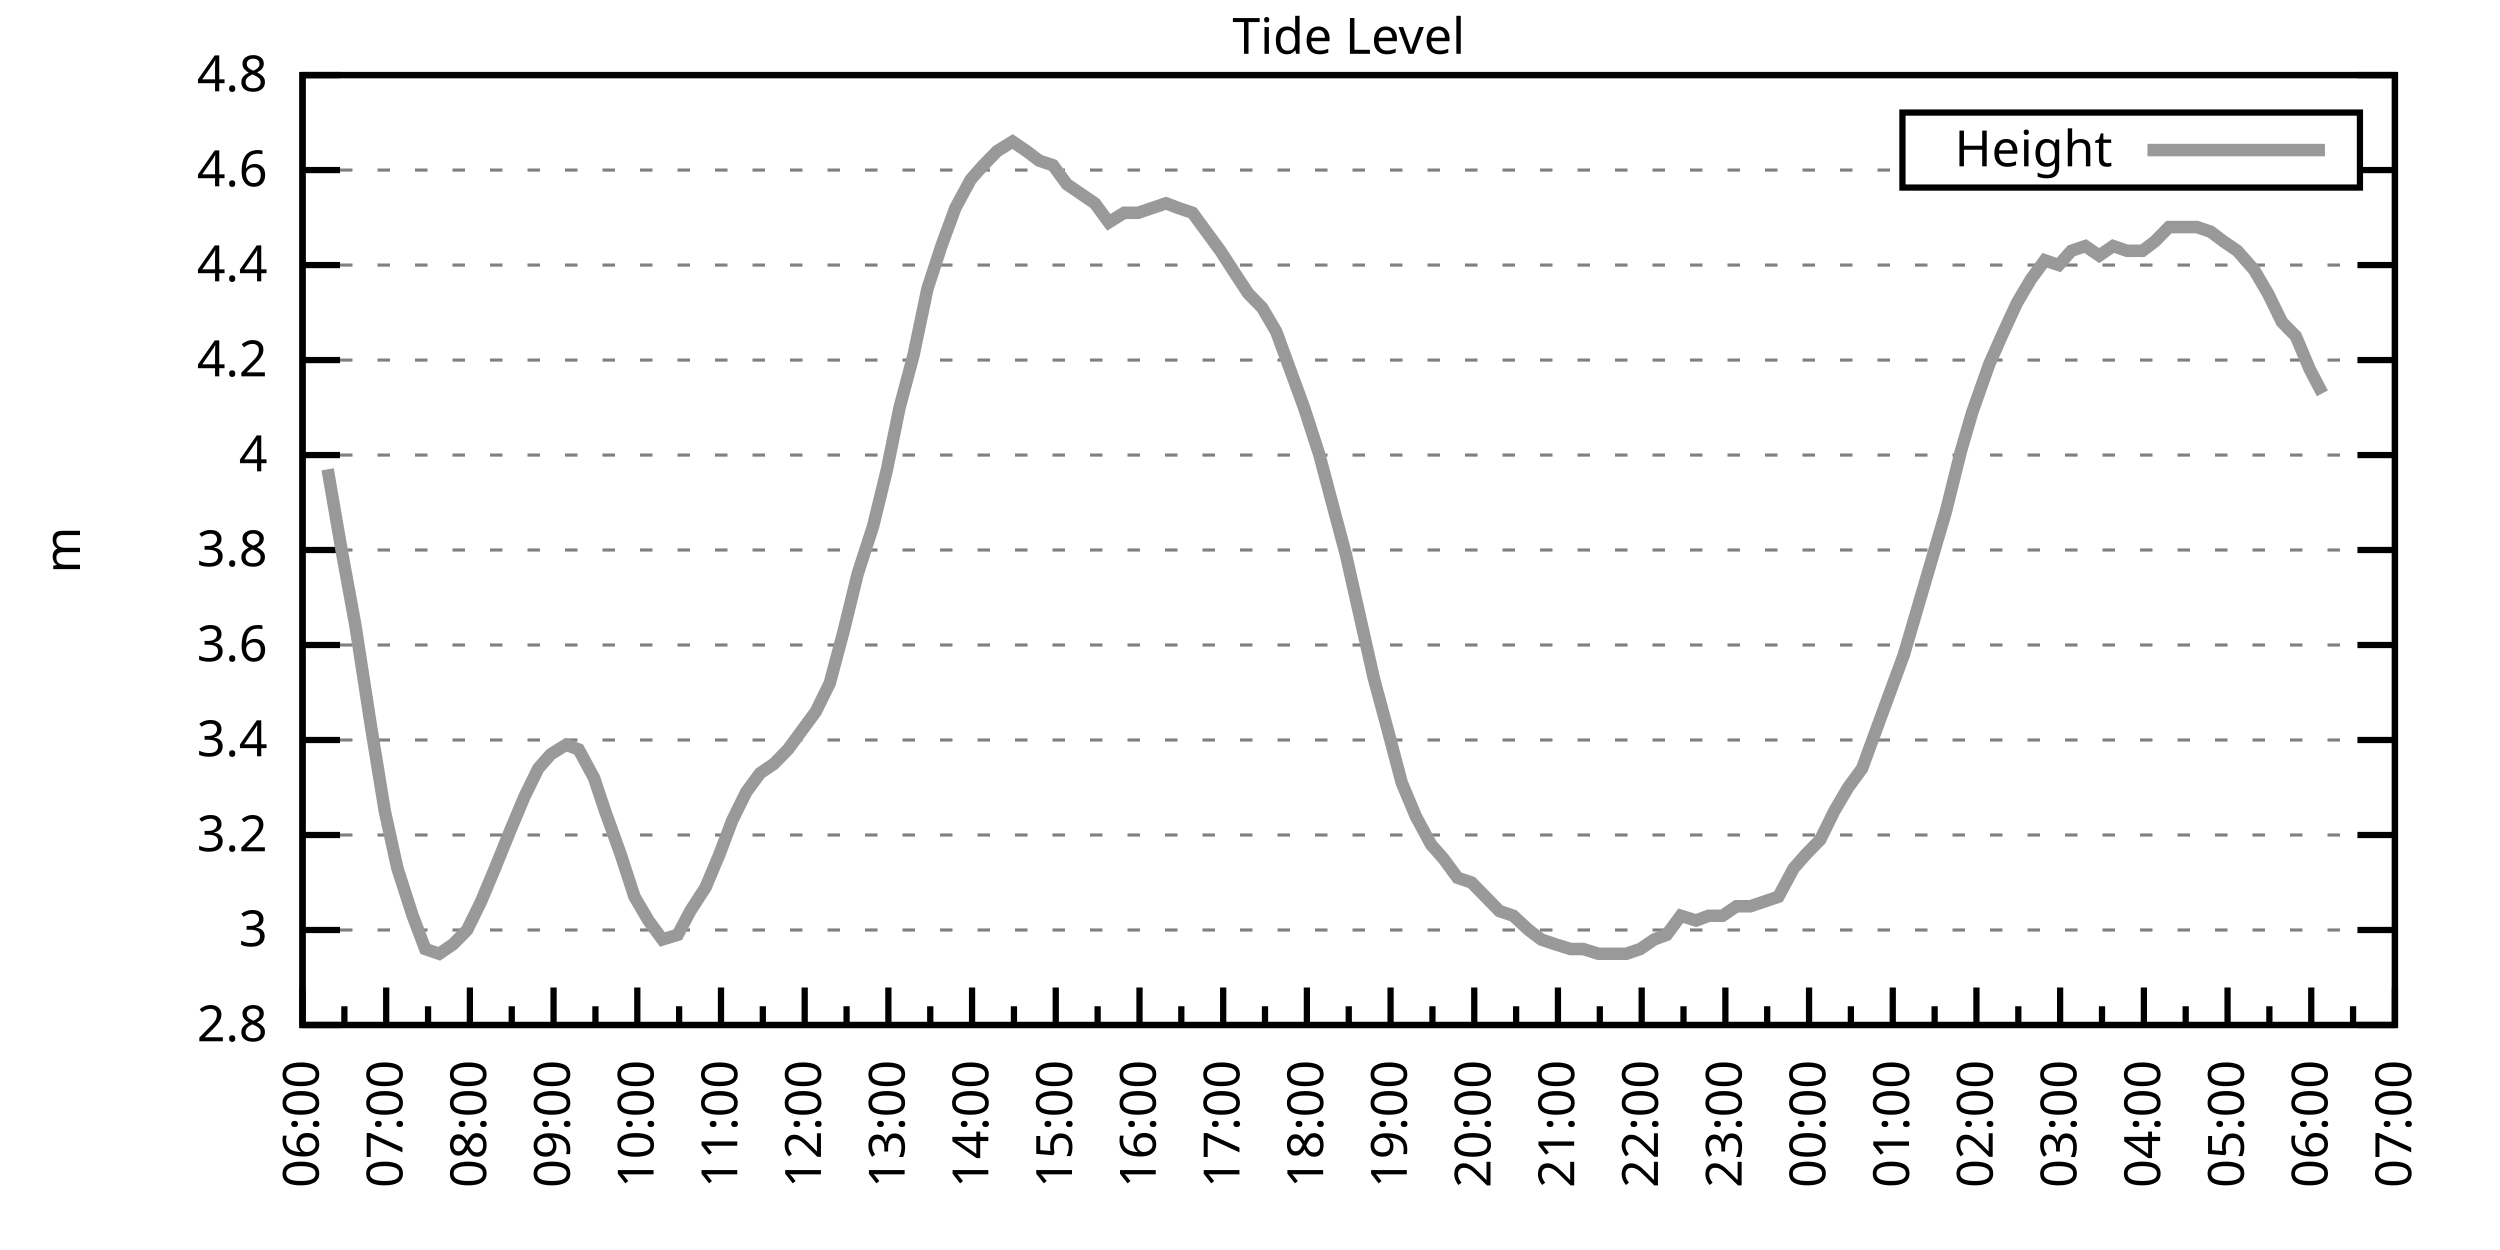
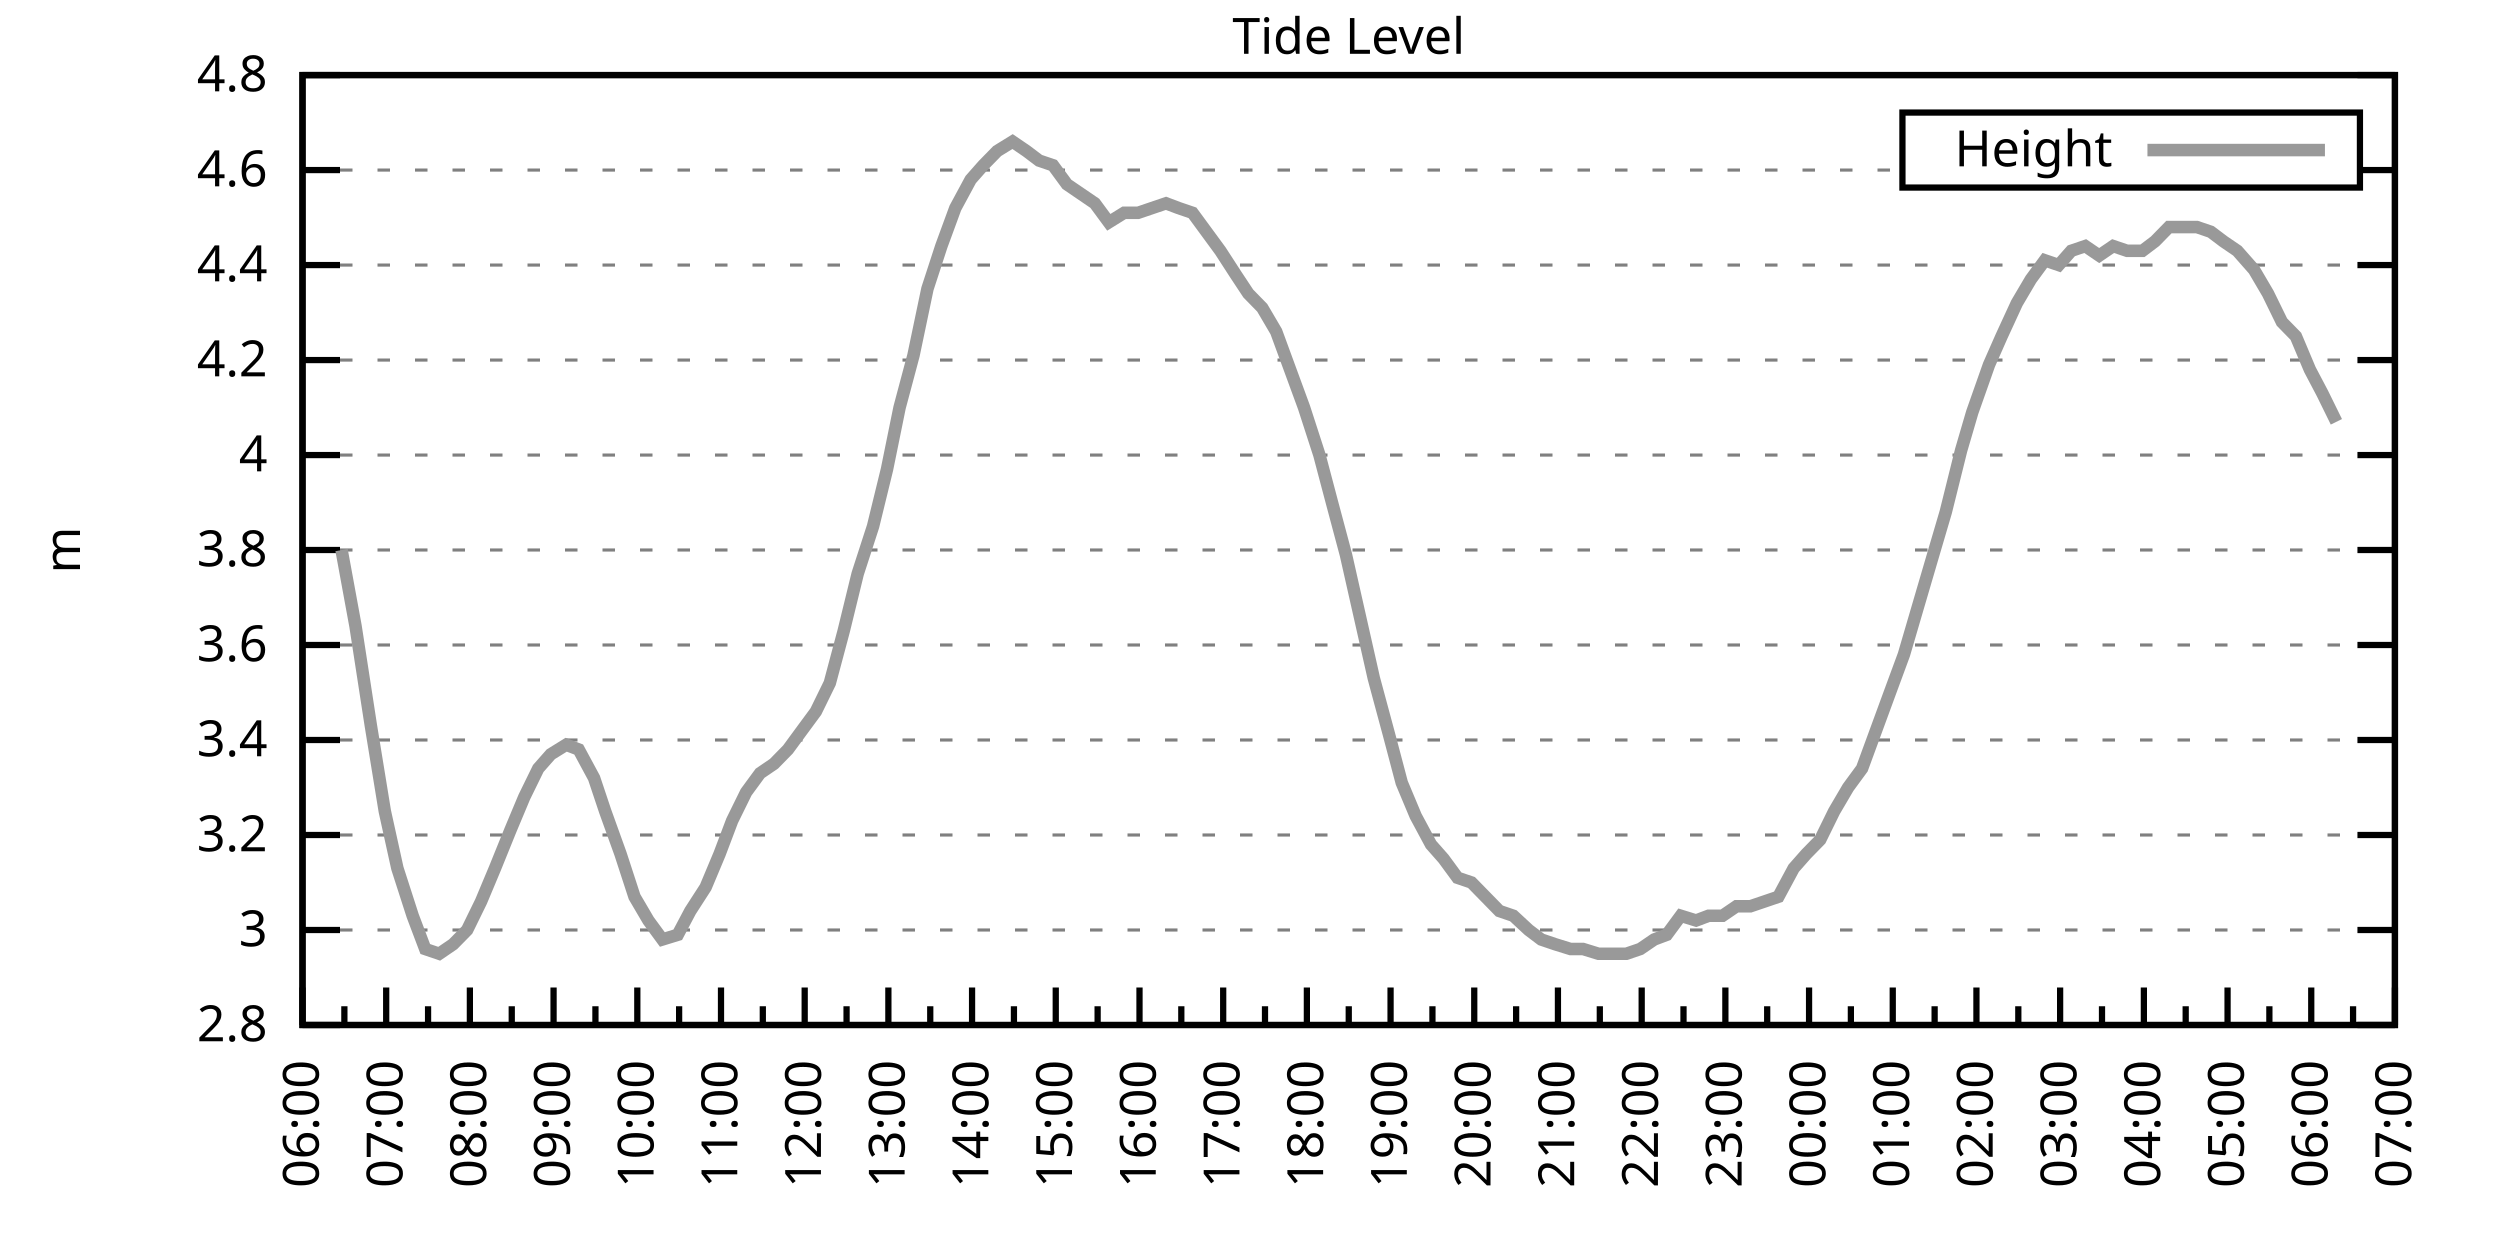
<svg xmlns="http://www.w3.org/2000/svg" xmlns:xlink="http://www.w3.org/1999/xlink" width="400" height="200" viewBox="0 0 400 200">
  <g id="gnuplot_canvas">
    <rect x="0" y="0" width="400" height="200" fill="none" />
    <defs>
      <circle id="gpDot" r="0.5" stroke-width="0.5" stroke="currentColor" />
      <path id="gpPt0" stroke-width="0.333" stroke="currentColor" d="M-1,0 h2 M0,-1 v2" />
      <path id="gpPt1" stroke-width="0.333" stroke="currentColor" d="M-1,-1 L1,1 M1,-1 L-1,1" />
      <path id="gpPt2" stroke-width="0.333" stroke="currentColor" d="M-1,0 L1,0 M0,-1 L0,1 M-1,-1 L1,1 M-1,1 L1,-1" />
      <rect id="gpPt3" stroke-width="0.333" stroke="currentColor" x="-1" y="-1" width="2" height="2" />
      <rect id="gpPt4" stroke-width="0.333" stroke="currentColor" fill="currentColor" x="-1" y="-1" width="2" height="2" />
      <circle id="gpPt5" stroke-width="0.333" stroke="currentColor" cx="0" cy="0" r="1" />
      <use xlink:href="#gpPt5" id="gpPt6" fill="currentColor" stroke="none" />
      <path id="gpPt7" stroke-width="0.333" stroke="currentColor" d="M0,-1.33 L-1.33,0.67 L1.33,0.67 z" />
      <use xlink:href="#gpPt7" id="gpPt8" fill="currentColor" stroke="none" />
      <use xlink:href="#gpPt7" id="gpPt9" stroke="currentColor" transform="rotate(180)" />
      <use xlink:href="#gpPt9" id="gpPt10" fill="currentColor" stroke="none" />
      <use xlink:href="#gpPt3" id="gpPt11" stroke="currentColor" transform="rotate(45)" />
      <use xlink:href="#gpPt11" id="gpPt12" fill="currentColor" stroke="none" />
      <path id="gpPt13" stroke-width="0.333" stroke="currentColor" d="M0,1.330 L1.265,0.411 L0.782,-1.067 L-0.782,-1.076 L-1.265,0.411 z" />
      <use xlink:href="#gpPt13" id="gpPt14" fill="currentColor" stroke="none" />
      <filter id="textbox" filterUnits="objectBoundingBox" x="0" y="0" height="1" width="1">
        <feFlood flood-color="white" flood-opacity="1" result="bgnd" />
        <feComposite in="SourceGraphic" in2="bgnd" operator="atop" />
      </filter>
      <filter id="greybox" filterUnits="objectBoundingBox" x="0" y="0" height="1" width="1">
        <feFlood flood-color="lightgrey" flood-opacity="1" result="grey" />
        <feComposite in="SourceGraphic" in2="grey" operator="atop" />
      </filter>
    </defs>
    <g fill="none" color="white" stroke="currentColor" stroke-width="1.00" stroke-linecap="butt" stroke-linejoin="miter">
</g>
    <g fill="none" color="black" stroke="currentColor" stroke-width="1.00" stroke-linecap="butt" stroke-linejoin="miter">
      <g stroke="none" shape-rendering="crispEdges">
        <polygon fill="rgb(255, 255, 255)" points="48.40,164.00 383.18,164.00 383.18,12.02 48.40,12.02 " />
      </g>
    </g>
    <g fill="none" color="black" stroke="currentColor" stroke-width="1.00" stroke-linecap="butt" stroke-linejoin="miter">
</g>
    <g fill="none" color="black" stroke="black" stroke-width="0.50" stroke-linecap="butt" stroke-linejoin="miter">
</g>
    <g fill="none" color="gray" stroke="currentColor" stroke-width="0.50" stroke-linecap="butt" stroke-linejoin="miter">
      <path stroke="gray" stroke-dasharray="2,4" class="gridline" d="M48.40,164.00 L383.19,164.00  " />
    </g>
    <g fill="none" color="gray" stroke="gray" stroke-width="1.00" stroke-linecap="butt" stroke-linejoin="miter">
</g>
    <g fill="none" color="black" stroke="currentColor" stroke-width="1.00" stroke-linecap="butt" stroke-linejoin="miter">
      <path stroke="black" d="M48.40,164.00 L54.40,164.00 M383.19,164.00 L377.19,164.00  " />
      <g transform="translate(42.80,166.60)" stroke="none" fill="black" font-family="Sans" font-size="8.00" text-anchor="end">
        <text>
          <tspan font-family="Sans"> 2.8</tspan>
        </text>
      </g>
    </g>
    <g fill="none" color="black" stroke="currentColor" stroke-width="1.00" stroke-linecap="butt" stroke-linejoin="miter">
</g>
    <g fill="none" color="black" stroke="black" stroke-width="0.50" stroke-linecap="butt" stroke-linejoin="miter">
</g>
    <g fill="none" color="gray" stroke="currentColor" stroke-width="0.50" stroke-linecap="butt" stroke-linejoin="miter">
      <path stroke="gray" stroke-dasharray="2,4" class="gridline" d="M48.40,148.80 L383.19,148.80  " />
    </g>
    <g fill="none" color="gray" stroke="gray" stroke-width="1.00" stroke-linecap="butt" stroke-linejoin="miter">
</g>
    <g fill="none" color="black" stroke="currentColor" stroke-width="1.00" stroke-linecap="butt" stroke-linejoin="miter">
      <path stroke="black" d="M48.40,148.80 L54.40,148.80 M383.19,148.80 L377.19,148.80  " />
      <g transform="translate(42.80,151.40)" stroke="none" fill="black" font-family="Sans" font-size="8.00" text-anchor="end">
        <text>
          <tspan font-family="Sans"> 3</tspan>
        </text>
      </g>
    </g>
    <g fill="none" color="black" stroke="currentColor" stroke-width="1.00" stroke-linecap="butt" stroke-linejoin="miter">
</g>
    <g fill="none" color="black" stroke="black" stroke-width="0.50" stroke-linecap="butt" stroke-linejoin="miter">
</g>
    <g fill="none" color="gray" stroke="currentColor" stroke-width="0.50" stroke-linecap="butt" stroke-linejoin="miter">
      <path stroke="gray" stroke-dasharray="2,4" class="gridline" d="M48.40,133.60 L383.19,133.60  " />
    </g>
    <g fill="none" color="gray" stroke="gray" stroke-width="1.00" stroke-linecap="butt" stroke-linejoin="miter">
</g>
    <g fill="none" color="black" stroke="currentColor" stroke-width="1.00" stroke-linecap="butt" stroke-linejoin="miter">
      <path stroke="black" d="M48.40,133.60 L54.40,133.60 M383.19,133.60 L377.19,133.60  " />
      <g transform="translate(42.80,136.20)" stroke="none" fill="black" font-family="Sans" font-size="8.00" text-anchor="end">
        <text>
          <tspan font-family="Sans"> 3.2</tspan>
        </text>
      </g>
    </g>
    <g fill="none" color="black" stroke="currentColor" stroke-width="1.00" stroke-linecap="butt" stroke-linejoin="miter">
</g>
    <g fill="none" color="black" stroke="black" stroke-width="0.50" stroke-linecap="butt" stroke-linejoin="miter">
</g>
    <g fill="none" color="gray" stroke="currentColor" stroke-width="0.50" stroke-linecap="butt" stroke-linejoin="miter">
      <path stroke="gray" stroke-dasharray="2,4" class="gridline" d="M48.40,118.40 L383.19,118.40  " />
    </g>
    <g fill="none" color="gray" stroke="gray" stroke-width="1.00" stroke-linecap="butt" stroke-linejoin="miter">
</g>
    <g fill="none" color="black" stroke="currentColor" stroke-width="1.00" stroke-linecap="butt" stroke-linejoin="miter">
      <path stroke="black" d="M48.40,118.40 L54.40,118.40 M383.19,118.40 L377.19,118.40  " />
      <g transform="translate(42.80,121.00)" stroke="none" fill="black" font-family="Sans" font-size="8.00" text-anchor="end">
        <text>
          <tspan font-family="Sans"> 3.4</tspan>
        </text>
      </g>
    </g>
    <g fill="none" color="black" stroke="currentColor" stroke-width="1.00" stroke-linecap="butt" stroke-linejoin="miter">
</g>
    <g fill="none" color="black" stroke="black" stroke-width="0.50" stroke-linecap="butt" stroke-linejoin="miter">
</g>
    <g fill="none" color="gray" stroke="currentColor" stroke-width="0.50" stroke-linecap="butt" stroke-linejoin="miter">
      <path stroke="gray" stroke-dasharray="2,4" class="gridline" d="M48.40,103.20 L383.19,103.20  " />
    </g>
    <g fill="none" color="gray" stroke="gray" stroke-width="1.00" stroke-linecap="butt" stroke-linejoin="miter">
</g>
    <g fill="none" color="black" stroke="currentColor" stroke-width="1.00" stroke-linecap="butt" stroke-linejoin="miter">
      <path stroke="black" d="M48.40,103.20 L54.40,103.20 M383.19,103.20 L377.19,103.20  " />
      <g transform="translate(42.80,105.80)" stroke="none" fill="black" font-family="Sans" font-size="8.00" text-anchor="end">
        <text>
          <tspan font-family="Sans"> 3.6</tspan>
        </text>
      </g>
    </g>
    <g fill="none" color="black" stroke="currentColor" stroke-width="1.00" stroke-linecap="butt" stroke-linejoin="miter">
</g>
    <g fill="none" color="black" stroke="black" stroke-width="0.50" stroke-linecap="butt" stroke-linejoin="miter">
</g>
    <g fill="none" color="gray" stroke="currentColor" stroke-width="0.50" stroke-linecap="butt" stroke-linejoin="miter">
      <path stroke="gray" stroke-dasharray="2,4" class="gridline" d="M48.40,88.00 L383.19,88.00  " />
    </g>
    <g fill="none" color="gray" stroke="gray" stroke-width="1.00" stroke-linecap="butt" stroke-linejoin="miter">
</g>
    <g fill="none" color="black" stroke="currentColor" stroke-width="1.00" stroke-linecap="butt" stroke-linejoin="miter">
      <path stroke="black" d="M48.40,88.00 L54.40,88.00 M383.19,88.00 L377.19,88.00  " />
      <g transform="translate(42.80,90.60)" stroke="none" fill="black" font-family="Sans" font-size="8.00" text-anchor="end">
        <text>
          <tspan font-family="Sans"> 3.8</tspan>
        </text>
      </g>
    </g>
    <g fill="none" color="black" stroke="currentColor" stroke-width="1.00" stroke-linecap="butt" stroke-linejoin="miter">
</g>
    <g fill="none" color="black" stroke="black" stroke-width="0.50" stroke-linecap="butt" stroke-linejoin="miter">
</g>
    <g fill="none" color="gray" stroke="currentColor" stroke-width="0.50" stroke-linecap="butt" stroke-linejoin="miter">
      <path stroke="gray" stroke-dasharray="2,4" class="gridline" d="M48.40,72.81 L383.19,72.81  " />
    </g>
    <g fill="none" color="gray" stroke="gray" stroke-width="1.00" stroke-linecap="butt" stroke-linejoin="miter">
</g>
    <g fill="none" color="black" stroke="currentColor" stroke-width="1.00" stroke-linecap="butt" stroke-linejoin="miter">
      <path stroke="black" d="M48.40,72.81 L54.40,72.81 M383.19,72.81 L377.19,72.81  " />
      <g transform="translate(42.80,75.41)" stroke="none" fill="black" font-family="Sans" font-size="8.00" text-anchor="end">
        <text>
          <tspan font-family="Sans"> 4</tspan>
        </text>
      </g>
    </g>
    <g fill="none" color="black" stroke="currentColor" stroke-width="1.00" stroke-linecap="butt" stroke-linejoin="miter">
</g>
    <g fill="none" color="black" stroke="black" stroke-width="0.50" stroke-linecap="butt" stroke-linejoin="miter">
</g>
    <g fill="none" color="gray" stroke="currentColor" stroke-width="0.50" stroke-linecap="butt" stroke-linejoin="miter">
      <path stroke="gray" stroke-dasharray="2,4" class="gridline" d="M48.40,57.61 L383.19,57.61  " />
    </g>
    <g fill="none" color="gray" stroke="gray" stroke-width="1.00" stroke-linecap="butt" stroke-linejoin="miter">
</g>
    <g fill="none" color="black" stroke="currentColor" stroke-width="1.00" stroke-linecap="butt" stroke-linejoin="miter">
      <path stroke="black" d="M48.40,57.61 L54.40,57.61 M383.19,57.61 L377.19,57.61  " />
      <g transform="translate(42.80,60.21)" stroke="none" fill="black" font-family="Sans" font-size="8.00" text-anchor="end">
        <text>
          <tspan font-family="Sans"> 4.2</tspan>
        </text>
      </g>
    </g>
    <g fill="none" color="black" stroke="currentColor" stroke-width="1.00" stroke-linecap="butt" stroke-linejoin="miter">
</g>
    <g fill="none" color="black" stroke="black" stroke-width="0.50" stroke-linecap="butt" stroke-linejoin="miter">
</g>
    <g fill="none" color="gray" stroke="currentColor" stroke-width="0.50" stroke-linecap="butt" stroke-linejoin="miter">
      <path stroke="gray" stroke-dasharray="2,4" class="gridline" d="M48.40,42.41 L383.19,42.41  " />
    </g>
    <g fill="none" color="gray" stroke="gray" stroke-width="1.00" stroke-linecap="butt" stroke-linejoin="miter">
</g>
    <g fill="none" color="black" stroke="currentColor" stroke-width="1.00" stroke-linecap="butt" stroke-linejoin="miter">
      <path stroke="black" d="M48.40,42.41 L54.40,42.41 M383.19,42.41 L377.19,42.41  " />
      <g transform="translate(42.80,45.01)" stroke="none" fill="black" font-family="Sans" font-size="8.00" text-anchor="end">
        <text>
          <tspan font-family="Sans"> 4.4</tspan>
        </text>
      </g>
    </g>
    <g fill="none" color="black" stroke="currentColor" stroke-width="1.00" stroke-linecap="butt" stroke-linejoin="miter">
</g>
    <g fill="none" color="black" stroke="black" stroke-width="0.50" stroke-linecap="butt" stroke-linejoin="miter">
</g>
    <g fill="none" color="gray" stroke="currentColor" stroke-width="0.50" stroke-linecap="butt" stroke-linejoin="miter">
      <path stroke="gray" stroke-dasharray="2,4" class="gridline" d="M48.40,27.21 L304.39,27.21 M377.59,27.21 L383.19,27.21  " />
    </g>
    <g fill="none" color="gray" stroke="gray" stroke-width="1.00" stroke-linecap="butt" stroke-linejoin="miter">
</g>
    <g fill="none" color="black" stroke="currentColor" stroke-width="1.00" stroke-linecap="butt" stroke-linejoin="miter">
      <path stroke="black" d="M48.40,27.21 L54.40,27.21 M383.19,27.21 L377.19,27.21  " />
      <g transform="translate(42.80,29.81)" stroke="none" fill="black" font-family="Sans" font-size="8.00" text-anchor="end">
        <text>
          <tspan font-family="Sans"> 4.6</tspan>
        </text>
      </g>
    </g>
    <g fill="none" color="black" stroke="currentColor" stroke-width="1.00" stroke-linecap="butt" stroke-linejoin="miter">
</g>
    <g fill="none" color="black" stroke="black" stroke-width="0.50" stroke-linecap="butt" stroke-linejoin="miter">
</g>
    <g fill="none" color="gray" stroke="currentColor" stroke-width="0.50" stroke-linecap="butt" stroke-linejoin="miter">
      <path stroke="gray" stroke-dasharray="2,4" class="gridline" d="M48.40,12.01 L383.19,12.01  " />
    </g>
    <g fill="none" color="gray" stroke="gray" stroke-width="1.00" stroke-linecap="butt" stroke-linejoin="miter">
</g>
    <g fill="none" color="black" stroke="currentColor" stroke-width="1.00" stroke-linecap="butt" stroke-linejoin="miter">
      <path stroke="black" d="M48.40,12.01 L54.40,12.01 M383.19,12.01 L377.19,12.01  " />
      <g transform="translate(42.80,14.61)" stroke="none" fill="black" font-family="Sans" font-size="8.00" text-anchor="end">
        <text>
          <tspan font-family="Sans"> 4.8</tspan>
        </text>
      </g>
    </g>
    <g fill="none" color="black" stroke="currentColor" stroke-width="1.00" stroke-linecap="butt" stroke-linejoin="miter">
      <path stroke="black" d="M48.40,164.00 L48.40,158.00  " />
      <g transform="translate(51.00,169.60) rotate(270)" stroke="none" fill="black" font-family="Sans" font-size="8.00" text-anchor="end">
        <text>
          <tspan font-family="Sans">06:00</tspan>
        </text>
      </g>
    </g>
    <g fill="none" color="black" stroke="currentColor" stroke-width="1.00" stroke-linecap="butt" stroke-linejoin="miter">
      <path stroke="black" d="M55.10,164.00 L55.10,161.00 M61.79,164.00 L61.79,158.00  " />
      <g transform="translate(64.39,169.60) rotate(270)" stroke="none" fill="black" font-family="Sans" font-size="8.00" text-anchor="end">
        <text>
          <tspan font-family="Sans">07:00</tspan>
        </text>
      </g>
    </g>
    <g fill="none" color="black" stroke="currentColor" stroke-width="1.00" stroke-linecap="butt" stroke-linejoin="miter">
      <path stroke="black" d="M68.49,164.00 L68.49,161.00 M75.18,164.00 L75.18,158.00  " />
      <g transform="translate(77.78,169.60) rotate(270)" stroke="none" fill="black" font-family="Sans" font-size="8.00" text-anchor="end">
        <text>
          <tspan font-family="Sans">08:00</tspan>
        </text>
      </g>
    </g>
    <g fill="none" color="black" stroke="currentColor" stroke-width="1.00" stroke-linecap="butt" stroke-linejoin="miter">
      <path stroke="black" d="M81.88,164.00 L81.88,161.00 M88.57,164.00 L88.57,158.00  " />
      <g transform="translate(91.17,169.60) rotate(270)" stroke="none" fill="black" font-family="Sans" font-size="8.00" text-anchor="end">
        <text>
          <tspan font-family="Sans">09:00</tspan>
        </text>
      </g>
    </g>
    <g fill="none" color="black" stroke="currentColor" stroke-width="1.00" stroke-linecap="butt" stroke-linejoin="miter">
      <path stroke="black" d="M95.27,164.00 L95.27,161.00 M101.97,164.00 L101.97,158.00  " />
      <g transform="translate(104.57,169.60) rotate(270)" stroke="none" fill="black" font-family="Sans" font-size="8.00" text-anchor="end">
        <text>
          <tspan font-family="Sans">10:00</tspan>
        </text>
      </g>
    </g>
    <g fill="none" color="black" stroke="currentColor" stroke-width="1.00" stroke-linecap="butt" stroke-linejoin="miter">
      <path stroke="black" d="M108.66,164.00 L108.66,161.00 M115.36,164.00 L115.36,158.00  " />
      <g transform="translate(117.96,169.60) rotate(270)" stroke="none" fill="black" font-family="Sans" font-size="8.00" text-anchor="end">
        <text>
          <tspan font-family="Sans">11:00</tspan>
        </text>
      </g>
    </g>
    <g fill="none" color="black" stroke="currentColor" stroke-width="1.00" stroke-linecap="butt" stroke-linejoin="miter">
      <path stroke="black" d="M122.05,164.00 L122.05,161.00 M128.75,164.00 L128.75,158.00  " />
      <g transform="translate(131.35,169.60) rotate(270)" stroke="none" fill="black" font-family="Sans" font-size="8.00" text-anchor="end">
        <text>
          <tspan font-family="Sans">12:00</tspan>
        </text>
      </g>
    </g>
    <g fill="none" color="black" stroke="currentColor" stroke-width="1.00" stroke-linecap="butt" stroke-linejoin="miter">
      <path stroke="black" d="M135.45,164.00 L135.45,161.00 M142.14,164.00 L142.14,158.00  " />
      <g transform="translate(144.74,169.60) rotate(270)" stroke="none" fill="black" font-family="Sans" font-size="8.00" text-anchor="end">
        <text>
          <tspan font-family="Sans">13:00</tspan>
        </text>
      </g>
    </g>
    <g fill="none" color="black" stroke="currentColor" stroke-width="1.00" stroke-linecap="butt" stroke-linejoin="miter">
      <path stroke="black" d="M148.84,164.00 L148.84,161.00 M155.53,164.00 L155.53,158.00  " />
      <g transform="translate(158.13,169.60) rotate(270)" stroke="none" fill="black" font-family="Sans" font-size="8.00" text-anchor="end">
        <text>
          <tspan font-family="Sans">14:00</tspan>
        </text>
      </g>
    </g>
    <g fill="none" color="black" stroke="currentColor" stroke-width="1.00" stroke-linecap="butt" stroke-linejoin="miter">
      <path stroke="black" d="M162.23,164.00 L162.23,161.00 M168.92,164.00 L168.92,158.00  " />
      <g transform="translate(171.52,169.60) rotate(270)" stroke="none" fill="black" font-family="Sans" font-size="8.00" text-anchor="end">
        <text>
          <tspan font-family="Sans">15:00</tspan>
        </text>
      </g>
    </g>
    <g fill="none" color="black" stroke="currentColor" stroke-width="1.00" stroke-linecap="butt" stroke-linejoin="miter">
      <path stroke="black" d="M175.62,164.00 L175.62,161.00 M182.32,164.00 L182.32,158.00  " />
      <g transform="translate(184.92,169.60) rotate(270)" stroke="none" fill="black" font-family="Sans" font-size="8.00" text-anchor="end">
        <text>
          <tspan font-family="Sans">16:00</tspan>
        </text>
      </g>
    </g>
    <g fill="none" color="black" stroke="currentColor" stroke-width="1.00" stroke-linecap="butt" stroke-linejoin="miter">
      <path stroke="black" d="M189.01,164.00 L189.01,161.00 M195.71,164.00 L195.71,158.00  " />
      <g transform="translate(198.31,169.60) rotate(270)" stroke="none" fill="black" font-family="Sans" font-size="8.00" text-anchor="end">
        <text>
          <tspan font-family="Sans">17:00</tspan>
        </text>
      </g>
    </g>
    <g fill="none" color="black" stroke="currentColor" stroke-width="1.00" stroke-linecap="butt" stroke-linejoin="miter">
      <path stroke="black" d="M202.40,164.00 L202.40,161.00 M209.10,164.00 L209.10,158.00  " />
      <g transform="translate(211.70,169.60) rotate(270)" stroke="none" fill="black" font-family="Sans" font-size="8.00" text-anchor="end">
        <text>
          <tspan font-family="Sans">18:00</tspan>
        </text>
      </g>
    </g>
    <g fill="none" color="black" stroke="currentColor" stroke-width="1.00" stroke-linecap="butt" stroke-linejoin="miter">
      <path stroke="black" d="M215.80,164.00 L215.80,161.00 M222.49,164.00 L222.49,158.00  " />
      <g transform="translate(225.09,169.60) rotate(270)" stroke="none" fill="black" font-family="Sans" font-size="8.00" text-anchor="end">
        <text>
          <tspan font-family="Sans">19:00</tspan>
        </text>
      </g>
    </g>
    <g fill="none" color="black" stroke="currentColor" stroke-width="1.00" stroke-linecap="butt" stroke-linejoin="miter">
      <path stroke="black" d="M229.19,164.00 L229.19,161.00 M235.88,164.00 L235.88,158.00  " />
      <g transform="translate(238.48,169.60) rotate(270)" stroke="none" fill="black" font-family="Sans" font-size="8.00" text-anchor="end">
        <text>
          <tspan font-family="Sans">20:00</tspan>
        </text>
      </g>
    </g>
    <g fill="none" color="black" stroke="currentColor" stroke-width="1.00" stroke-linecap="butt" stroke-linejoin="miter">
      <path stroke="black" d="M242.58,164.00 L242.58,161.00 M249.27,164.00 L249.27,158.00  " />
      <g transform="translate(251.87,169.60) rotate(270)" stroke="none" fill="black" font-family="Sans" font-size="8.00" text-anchor="end">
        <text>
          <tspan font-family="Sans">21:00</tspan>
        </text>
      </g>
    </g>
    <g fill="none" color="black" stroke="currentColor" stroke-width="1.00" stroke-linecap="butt" stroke-linejoin="miter">
      <path stroke="black" d="M255.97,164.00 L255.97,161.00 M262.67,164.00 L262.67,158.00  " />
      <g transform="translate(265.27,169.60) rotate(270)" stroke="none" fill="black" font-family="Sans" font-size="8.00" text-anchor="end">
        <text>
          <tspan font-family="Sans">22:00</tspan>
        </text>
      </g>
    </g>
    <g fill="none" color="black" stroke="currentColor" stroke-width="1.00" stroke-linecap="butt" stroke-linejoin="miter">
      <path stroke="black" d="M269.36,164.00 L269.36,161.00 M276.06,164.00 L276.06,158.00  " />
      <g transform="translate(278.66,169.60) rotate(270)" stroke="none" fill="black" font-family="Sans" font-size="8.00" text-anchor="end">
        <text>
          <tspan font-family="Sans">23:00</tspan>
        </text>
      </g>
    </g>
    <g fill="none" color="black" stroke="currentColor" stroke-width="1.00" stroke-linecap="butt" stroke-linejoin="miter">
      <path stroke="black" d="M282.75,164.00 L282.75,161.00 M289.45,164.00 L289.45,158.00  " />
      <g transform="translate(292.05,169.60) rotate(270)" stroke="none" fill="black" font-family="Sans" font-size="8.00" text-anchor="end">
        <text>
          <tspan font-family="Sans">00:00</tspan>
        </text>
      </g>
    </g>
    <g fill="none" color="black" stroke="currentColor" stroke-width="1.00" stroke-linecap="butt" stroke-linejoin="miter">
      <path stroke="black" d="M296.14,164.00 L296.14,161.00 M302.84,164.00 L302.84,158.00  " />
      <g transform="translate(305.44,169.60) rotate(270)" stroke="none" fill="black" font-family="Sans" font-size="8.00" text-anchor="end">
        <text>
          <tspan font-family="Sans">01:00</tspan>
        </text>
      </g>
    </g>
    <g fill="none" color="black" stroke="currentColor" stroke-width="1.00" stroke-linecap="butt" stroke-linejoin="miter">
      <path stroke="black" d="M309.54,164.00 L309.54,161.00 M316.23,164.00 L316.23,158.00  " />
      <g transform="translate(318.83,169.60) rotate(270)" stroke="none" fill="black" font-family="Sans" font-size="8.00" text-anchor="end">
        <text>
          <tspan font-family="Sans">02:00</tspan>
        </text>
      </g>
    </g>
    <g fill="none" color="black" stroke="currentColor" stroke-width="1.00" stroke-linecap="butt" stroke-linejoin="miter">
      <path stroke="black" d="M322.93,164.00 L322.93,161.00 M329.62,164.00 L329.62,158.00  " />
      <g transform="translate(332.22,169.60) rotate(270)" stroke="none" fill="black" font-family="Sans" font-size="8.00" text-anchor="end">
        <text>
          <tspan font-family="Sans">03:00</tspan>
        </text>
      </g>
    </g>
    <g fill="none" color="black" stroke="currentColor" stroke-width="1.00" stroke-linecap="butt" stroke-linejoin="miter">
      <path stroke="black" d="M336.32,164.00 L336.32,161.00 M343.02,164.00 L343.02,158.00  " />
      <g transform="translate(345.62,169.60) rotate(270)" stroke="none" fill="black" font-family="Sans" font-size="8.00" text-anchor="end">
        <text>
          <tspan font-family="Sans">04:00</tspan>
        </text>
      </g>
    </g>
    <g fill="none" color="black" stroke="currentColor" stroke-width="1.00" stroke-linecap="butt" stroke-linejoin="miter">
      <path stroke="black" d="M349.71,164.00 L349.71,161.00 M356.41,164.00 L356.41,158.00  " />
      <g transform="translate(359.01,169.60) rotate(270)" stroke="none" fill="black" font-family="Sans" font-size="8.00" text-anchor="end">
        <text>
          <tspan font-family="Sans">05:00</tspan>
        </text>
      </g>
    </g>
    <g fill="none" color="black" stroke="currentColor" stroke-width="1.00" stroke-linecap="butt" stroke-linejoin="miter">
      <path stroke="black" d="M363.10,164.00 L363.10,161.00 M369.80,164.00 L369.80,158.00  " />
      <g transform="translate(372.40,169.60) rotate(270)" stroke="none" fill="black" font-family="Sans" font-size="8.00" text-anchor="end">
        <text>
          <tspan font-family="Sans">06:00</tspan>
        </text>
      </g>
    </g>
    <g fill="none" color="black" stroke="currentColor" stroke-width="1.00" stroke-linecap="butt" stroke-linejoin="miter">
      <path stroke="black" d="M376.49,164.00 L376.49,161.00 M383.19,164.00 L383.19,158.00  " />
      <g transform="translate(385.79,169.60) rotate(270)" stroke="none" fill="black" font-family="Sans" font-size="8.00" text-anchor="end">
        <text>
          <tspan font-family="Sans">07:00</tspan>
        </text>
      </g>
    </g>
    <g fill="none" color="black" stroke="currentColor" stroke-width="1.00" stroke-linecap="butt" stroke-linejoin="miter">
</g>
    <g fill="none" color="black" stroke="currentColor" stroke-width="1.00" stroke-linecap="butt" stroke-linejoin="miter">
      <path stroke="black" d="M48.40,12.01 L48.40,164.00 L383.19,164.00 L383.19,12.01 L48.40,12.01 Z  " />
    </g>
    <g fill="none" color="black" stroke="currentColor" stroke-width="1.00" stroke-linecap="butt" stroke-linejoin="miter">
      <g transform="translate(12.80,88.01) rotate(270)" stroke="none" fill="black" font-family="Sans" font-size="8.00" text-anchor="middle">
        <text>
          <tspan font-family="Sans">m</tspan>
        </text>
      </g>
    </g>
    <g fill="none" color="black" stroke="currentColor" stroke-width="1.00" stroke-linecap="butt" stroke-linejoin="miter">
</g>
    <g fill="none" color="black" stroke="currentColor" stroke-width="1.00" stroke-linecap="butt" stroke-linejoin="miter">
      <path stroke="black" d="M304.39,30.01 L304.39,18.01 L377.59,18.01 L377.59,30.01 L304.39,30.01 Z  " />
    </g>
    <g id="Tide_level_plot_1">
      <g fill="none" color="white" stroke="black" stroke-width="2.00" stroke-linecap="butt" stroke-linejoin="miter">
</g>
      <g fill="none" color="black" stroke="currentColor" stroke-width="2.00" stroke-linecap="butt" stroke-linejoin="miter">
        <g transform="translate(337.99,26.61)" stroke="none" fill="black" font-family="Sans" font-size="8.00" text-anchor="end">
          <text>
            <tspan font-family="Sans">Height</tspan>
          </text>
        </g>
      </g>
      <g fill="none" color="black" stroke="currentColor" stroke-width="2.00" stroke-linecap="butt" stroke-linejoin="miter">
-         <path stroke="rgb(153, 153, 153)" d="M343.59,24.01 L371.99,24.01 M52.42,75.09 L54.65,88.01 L56.88,100.16 L59.34,116.12 L61.57,129.80 L63.58,138.92   L66.03,146.52 L68.04,151.84 L70.27,152.60 L72.50,151.08 L74.74,148.80 L76.97,144.24 L79.20,138.92 L81.66,132.84   L83.89,127.52 L86.12,122.96 L88.13,120.68 L90.58,119.16 L92.59,119.92 L95.05,124.48 L96.83,129.80 L99.29,136.64   L101.52,143.48 L103.75,147.28 L105.98,150.32 L108.44,149.56 L110.45,145.76 L112.90,141.96 L115.13,136.64 L117.14,131.32   L119.38,126.76 L121.61,123.72 L123.84,122.20 L126.07,119.92 L128.30,116.88 L130.54,113.84 L132.77,109.28 L135.00,100.92   L137.23,91.80 L139.69,84.21 L141.92,75.09 L143.93,65.21 L146.16,56.85 L148.39,46.21 L150.62,39.37 L152.85,33.29   L155.31,28.73 L157.32,26.45 L159.55,24.17 L162.01,22.65 L164.24,24.17 L166.25,25.69 L168.48,26.45 L170.71,29.49   L172.94,31.01 L175.17,32.53 L177.41,35.57 L179.86,34.05 L182.09,34.05 L184.32,33.29 L186.56,32.53 L188.57,33.29   L190.80,34.05 L193.03,37.09 L195.26,40.13 L197.72,43.93 L199.73,46.97 L201.96,49.25 L204.19,53.05 L206.42,59.13   L208.65,65.21 L211.11,72.81 L213.12,80.41 L215.35,88.76 L217.58,98.64 L219.81,108.52 L222.27,117.64 L224.28,125.24   L226.51,130.56 L228.96,135.12 L230.97,137.40 L233.20,140.44 L235.44,141.20 L237.67,143.48 L239.90,145.76 L242.13,146.52   L244.59,148.80 L246.60,150.32 L248.83,151.08 L251.28,151.84 L253.29,151.84 L255.75,152.60 L257.98,152.60 L260.21,152.60   L262.44,151.84 L264.67,150.32 L266.68,149.56 L268.92,146.52 L271.37,147.28 L273.38,146.52 L275.61,146.52 L277.84,145.00   L280.07,145.00 L282.31,144.24 L284.54,143.48 L286.99,138.92 L289.00,136.64 L291.23,134.36 L293.47,129.80 L295.70,126.00   L297.93,122.96 L300.16,116.88 L302.39,110.80 L304.63,104.72 L307.08,96.36 L309.31,88.76 L311.32,81.93 L313.78,72.05   L315.56,65.97 L318.24,58.37 L320.25,53.81 L322.70,48.49 L324.94,44.69 L327.17,41.65 L329.40,42.41 L331.41,40.13   L333.64,39.37 L335.87,40.89 L338.10,39.37 L340.34,40.13 L342.79,40.13 L344.80,38.61 L347.03,36.33 L349.49,36.33   L351.50,36.33 L353.73,37.09 L355.74,38.61 L357.97,40.13 L360.65,43.17 L362.88,46.97 L365.11,51.53 L367.34,53.81   L369.58,59.13 L371.58,62.93  " />
+         <path stroke="rgb(153, 153, 153)" d="M343.59,24.01 L371.99,24.01 M54.65,88.01 L56.88,100.16 L59.34,116.12 L61.57,129.80 L63.58,138.92 L66.03,146.52   L68.04,151.84 L70.27,152.60 L72.50,151.08 L74.74,148.80 L76.97,144.24 L79.20,138.92 L81.66,132.84 L83.89,127.52   L86.12,122.96 L88.13,120.68 L90.58,119.16 L92.59,119.92 L95.05,124.48 L96.83,129.80 L99.29,136.64 L101.52,143.48   L103.75,147.28 L105.98,150.32 L108.44,149.56 L110.45,145.76 L112.90,141.96 L115.13,136.64 L117.14,131.32 L119.38,126.76   L121.61,123.72 L123.84,122.20 L126.07,119.92 L128.30,116.88 L130.54,113.84 L132.77,109.28 L135.00,100.92 L137.23,91.80   L139.69,84.21 L141.92,75.09 L143.93,65.21 L146.16,56.85 L148.39,46.21 L150.62,39.37 L152.85,33.29 L155.31,28.73   L157.32,26.45 L159.55,24.17 L162.01,22.65 L164.24,24.17 L166.25,25.69 L168.48,26.45 L170.71,29.49 L172.94,31.01   L175.17,32.53 L177.41,35.57 L179.86,34.05 L182.09,34.05 L184.32,33.29 L186.56,32.53 L188.57,33.29 L190.80,34.05   L193.03,37.09 L195.26,40.13 L197.72,43.93 L199.73,46.97 L201.96,49.25 L204.19,53.05 L206.42,59.13 L208.65,65.21   L211.11,72.81 L213.12,80.41 L215.35,88.76 L217.58,98.64 L219.81,108.52 L222.27,117.64 L224.28,125.24 L226.51,130.56   L228.96,135.12 L230.97,137.40 L233.20,140.44 L235.44,141.20 L237.67,143.48 L239.90,145.76 L242.13,146.52 L244.59,148.80   L246.60,150.32 L248.83,151.08 L251.28,151.84 L253.29,151.84 L255.75,152.60 L257.98,152.60 L260.21,152.60 L262.44,151.84   L264.67,150.32 L266.68,149.56 L268.92,146.52 L271.37,147.28 L273.38,146.52 L275.61,146.52 L277.84,145.00 L280.07,145.00   L282.31,144.24 L284.54,143.48 L286.99,138.92 L289.00,136.64 L291.23,134.36 L293.47,129.80 L295.70,126.00 L297.93,122.96   L300.16,116.88 L302.39,110.80 L304.63,104.72 L307.08,96.36 L309.31,88.76 L311.32,81.93 L313.78,72.05 L315.56,65.97   L318.24,58.37 L320.25,53.81 L322.70,48.49 L324.94,44.69 L327.17,41.65 L329.40,42.41 L331.41,40.13 L333.64,39.37   L335.87,40.89 L338.10,39.37 L340.34,40.13 L342.79,40.13 L344.80,38.61 L347.03,36.33 L349.49,36.33 L351.50,36.33   L353.73,37.09 L355.74,38.61 L357.97,40.13 L360.65,43.17 L362.88,46.97 L365.11,51.53 L367.34,53.81 L369.58,59.13   L371.58,62.93 L373.82,67.49  " />
      </g>
    </g>
    <g fill="none" color="black" stroke="currentColor" stroke-width="2.00" stroke-linecap="butt" stroke-linejoin="miter">
</g>
    <g fill="none" color="black" stroke="black" stroke-width="1.00" stroke-linecap="butt" stroke-linejoin="miter">
</g>
    <g fill="none" color="black" stroke="currentColor" stroke-width="1.00" stroke-linecap="butt" stroke-linejoin="miter">
      <path stroke="black" d="M48.40,12.01 L48.40,164.00 L383.19,164.00 L383.19,12.01 L48.40,12.01 Z  " />
    </g>
    <g fill="none" color="black" stroke="currentColor" stroke-width="1.00" stroke-linecap="butt" stroke-linejoin="miter">
      <g transform="translate(215.79,8.61)" stroke="none" fill="black" font-family="Sans" font-size="8.00" text-anchor="middle">
        <text>
          <tspan font-family="Sans">Tide Level</tspan>
        </text>
      </g>
    </g>
    <g fill="none" color="black" stroke="currentColor" stroke-width="1.00" stroke-linecap="butt" stroke-linejoin="miter">
</g>
  </g>
</svg>
